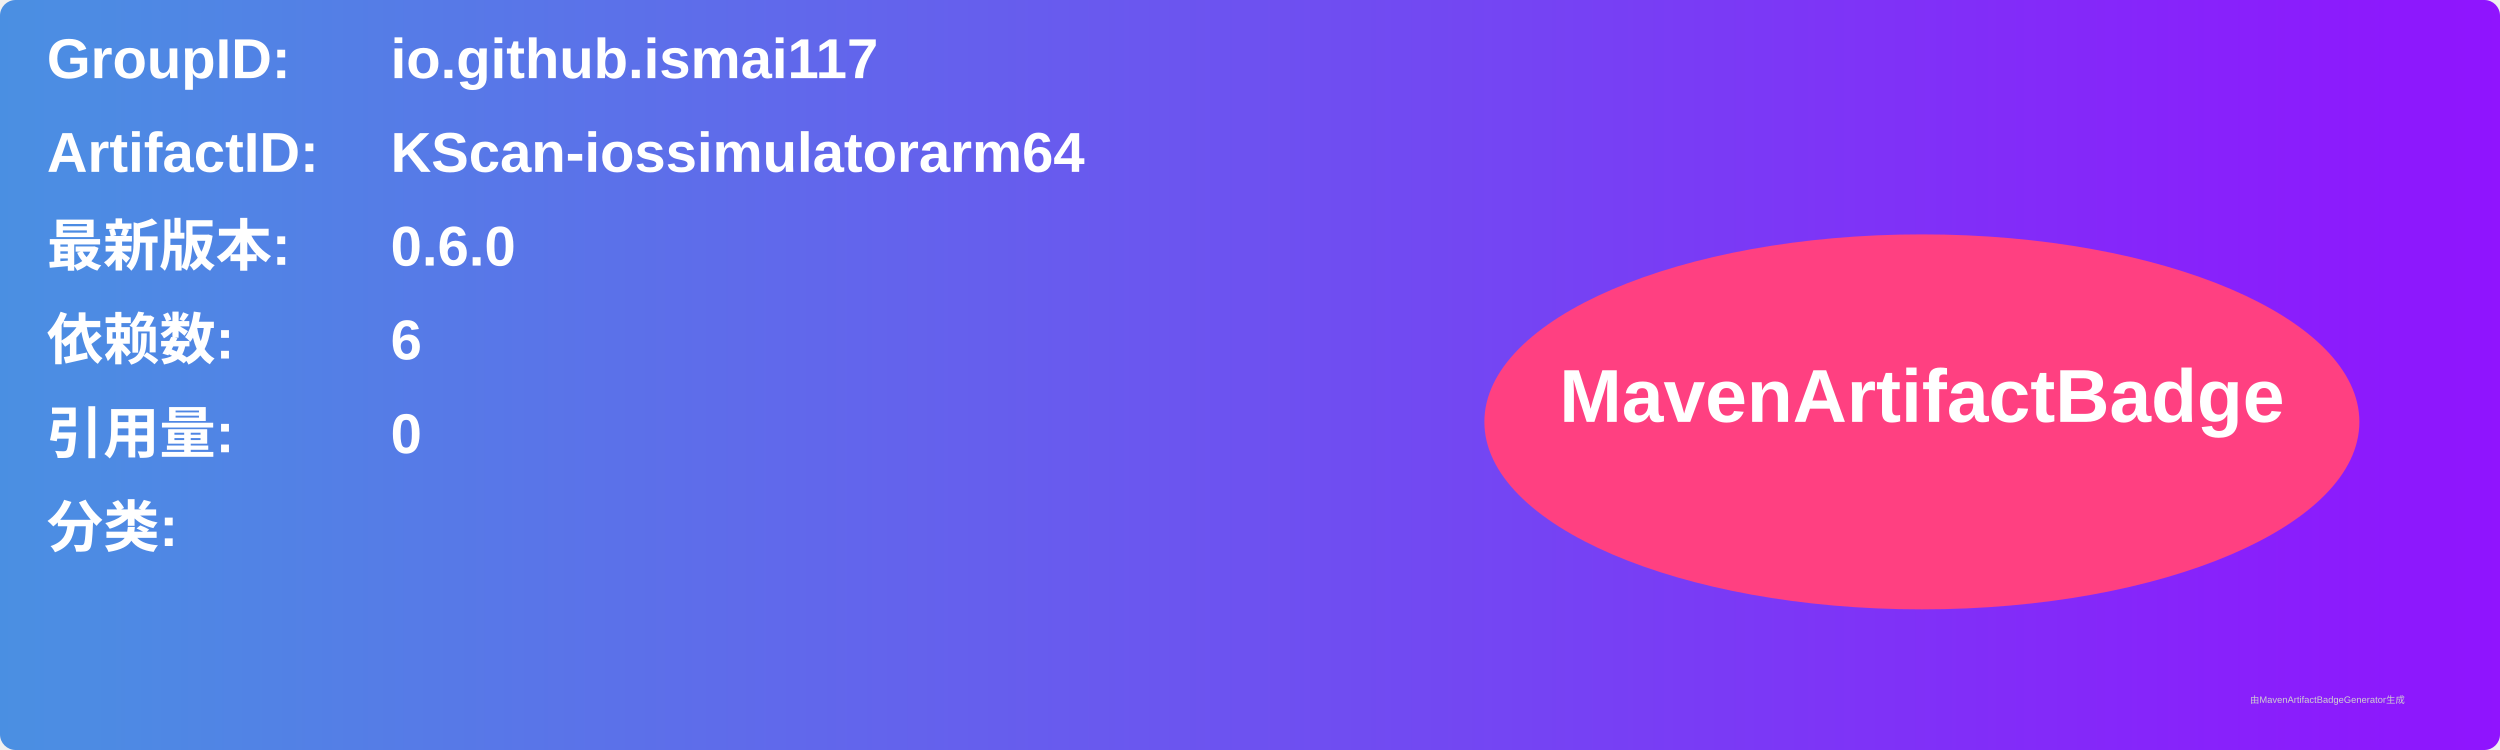
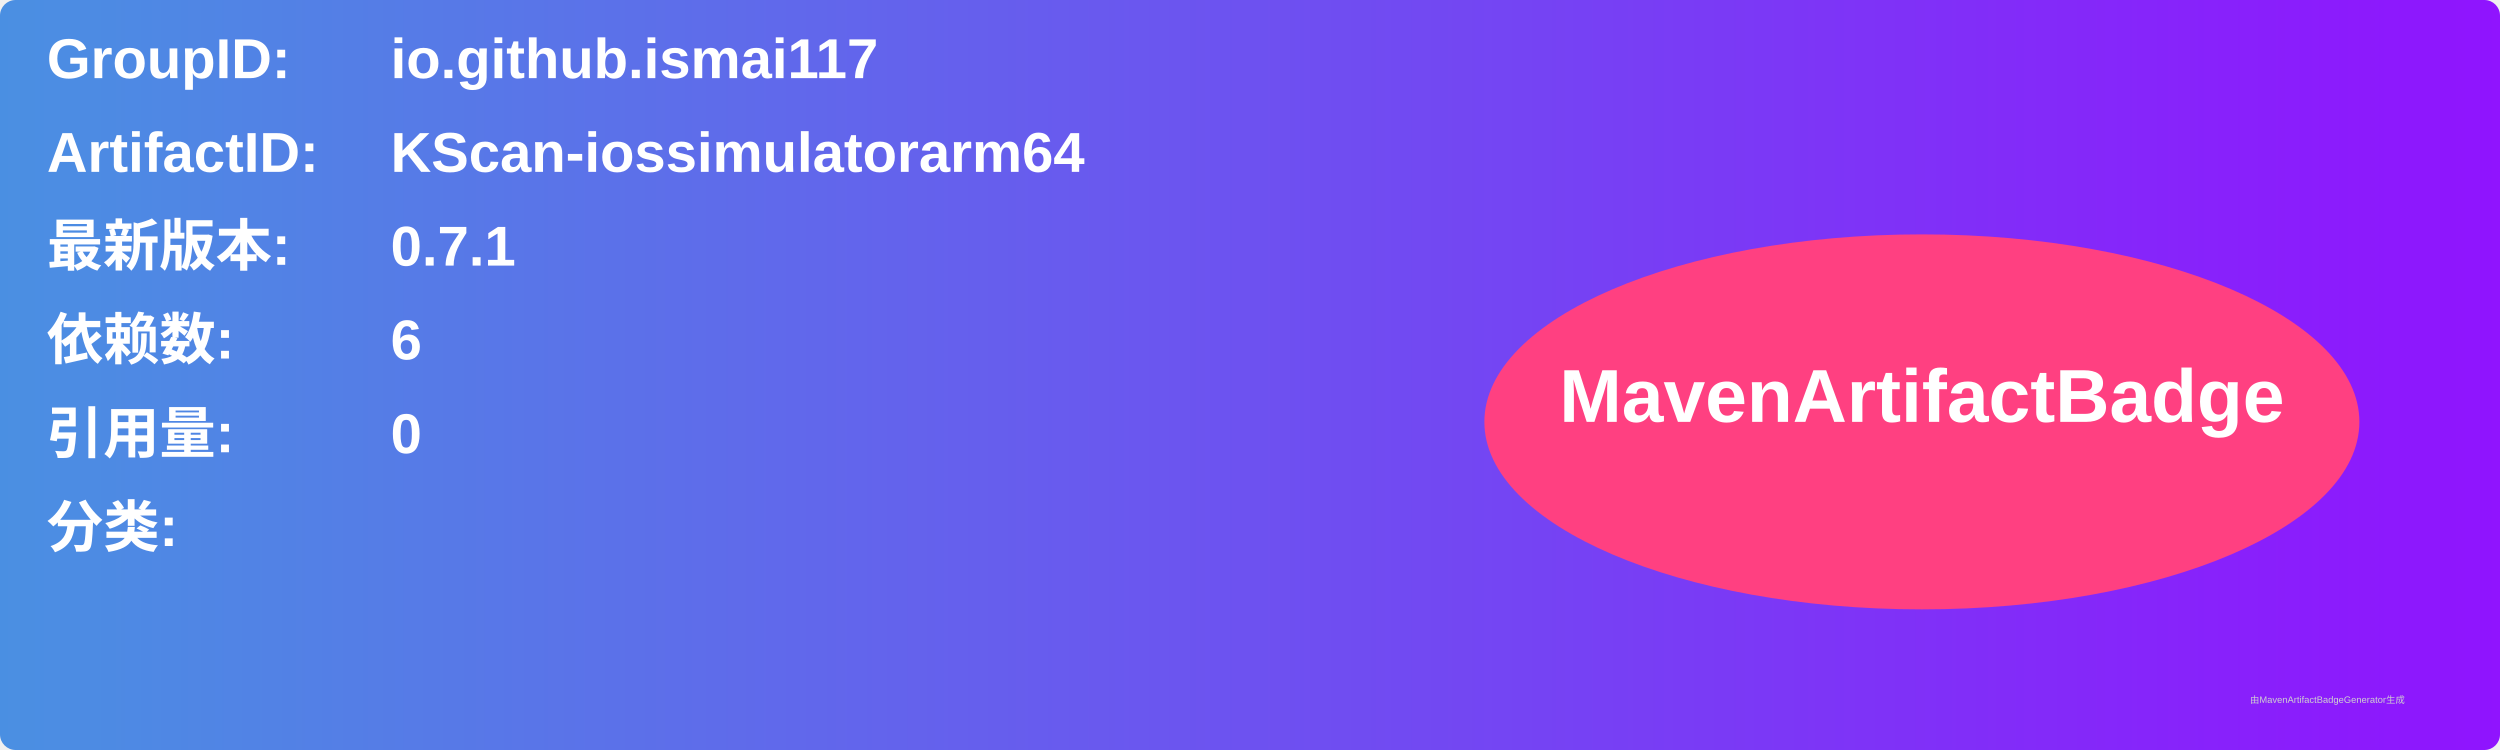
<svg xmlns="http://www.w3.org/2000/svg" width="800" height="240" viewBox="0 0 800 240">
  <linearGradient id="grad" x1="0%" y1="0%" x2="100%" y2="0%">
    <stop offset="0%" stop-color="#4a90e2" />
    <stop offset="100%" stop-color="#9013fe" />
  </linearGradient>
  <rect width="100%" height="100%" rx="5" ry="5" fill="url(#grad)" />
  <g transform="translate(15, 15)">
    <text x="0" y="10" font-family="Arial" font-size="18" fill="white" font-weight="bold" width="260">GroupID:</text>
    <text x="110" y="10" font-family="Arial" font-size="18" fill="white" font-weight="bold" width="460">io.github.ismai117</text>
    <text x="0" y="40" font-family="Arial" font-size="18" fill="white" font-weight="bold" width="260">ArtifactID:</text>
    <text x="110" y="40" font-family="Arial" font-size="18" fill="white" font-weight="bold" width="460">KScan-iossimulatorarm64</text>
    <text x="0" y="70" font-family="Arial" font-size="18" fill="white" font-weight="bold">最新版本:</text>
    <text x="110" y="70" font-family="Arial" font-size="18" fill="white" font-weight="bold">
-       <tspan font-weight="bold">0.6.0</tspan>
+       <tspan font-weight="bold">0.7.1</tspan>
    </text>
    <text x="0" y="100" font-family="Arial" font-size="18" fill="white" font-weight="bold">依赖数: </text>
    <text x="110" y="100" font-family="Arial" font-size="18" fill="white">
      <tspan font-weight="bold">6</tspan>
    </text>
    <text x="0" y="130" font-family="Arial" font-size="18" fill="white" font-weight="bold">引用量: </text>
    <text x="110" y="130" font-family="Arial" font-size="18" fill="white">
      <tspan font-weight="bold">0</tspan>
    </text>
    <text x="0" y="160" font-family="Arial" font-size="18" fill="white" font-weight="bold">分类:</text>
    <text x="10" y="190" font-family="Arial" font-size="10" fill="white">
      <tspan font-weight="bold" />
    </text>
    <ellipse cx="600" cy="120" rx="140" ry="60" fill="#ff4081" />
    <text x="600" y="120" text-anchor="middle" font-family="Arial" font-size="24" fill="white" font-weight="bold">MavenArtifactBadge</text>
  </g>
  <text x="720" y="225" font-family="Arial" font-size="3" fill="#d0d0d0">由MavenArtifactBadgeGenerator生成</text>
</svg>
